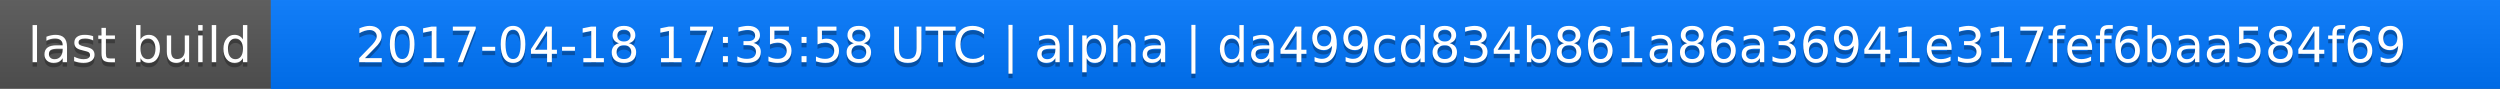
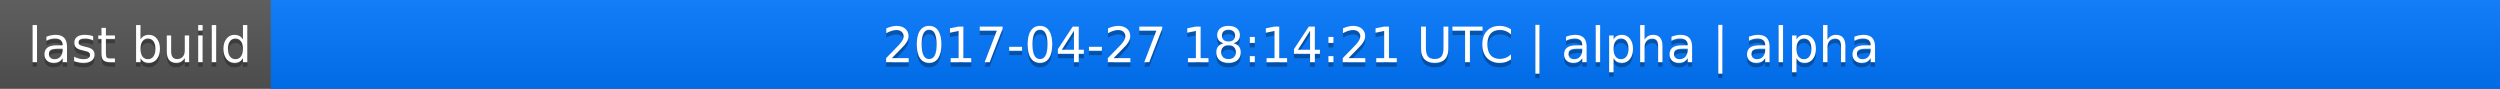
<svg xmlns="http://www.w3.org/2000/svg" width="563" height="20">
  <linearGradient id="a" x2="0" y2="100%">
    <stop offset="0" stop-color="#bbb" stop-opacity=".1" />
    <stop offset="1" stop-opacity=".1" />
  </linearGradient>
  <rect rx="0" width="563" height="20" fill="#555" />
  <rect rx="0" x="61" width="502" height="20" fill="#07f" />
  <path fill="#07f" d="M61 0h4v20h-4z" />
  <rect rx="0" width="563" height="20" fill="url(#a)" />
  <g fill="#fff" text-anchor="middle" font-family="DejaVu Sans,Verdana,Geneva,sans-serif" font-size="11">
    <text x="31.5" y="15" fill="#010101" fill-opacity=".3">last build</text>
    <text x="31.5" y="14">last build</text>
-     <text x="311" y="15" fill="#010101" fill-opacity=".3">2017-04-18 17:35:58 UTC | alpha | da499cd834b861a86a36941e317fef6baa584f69</text>
-     <text x="311" y="14">2017-04-18 17:35:58 UTC | alpha | da499cd834b861a86a36941e317fef6baa584f69</text>
+     <text x="311" y="15" fill="#010101" fill-opacity=".3">2017-04-27 18:14:21 UTC | alpha | alpha</text>
+     <text x="311" y="14">2017-04-27 18:14:21 UTC | alpha | alpha</text>
  </g>
</svg>
